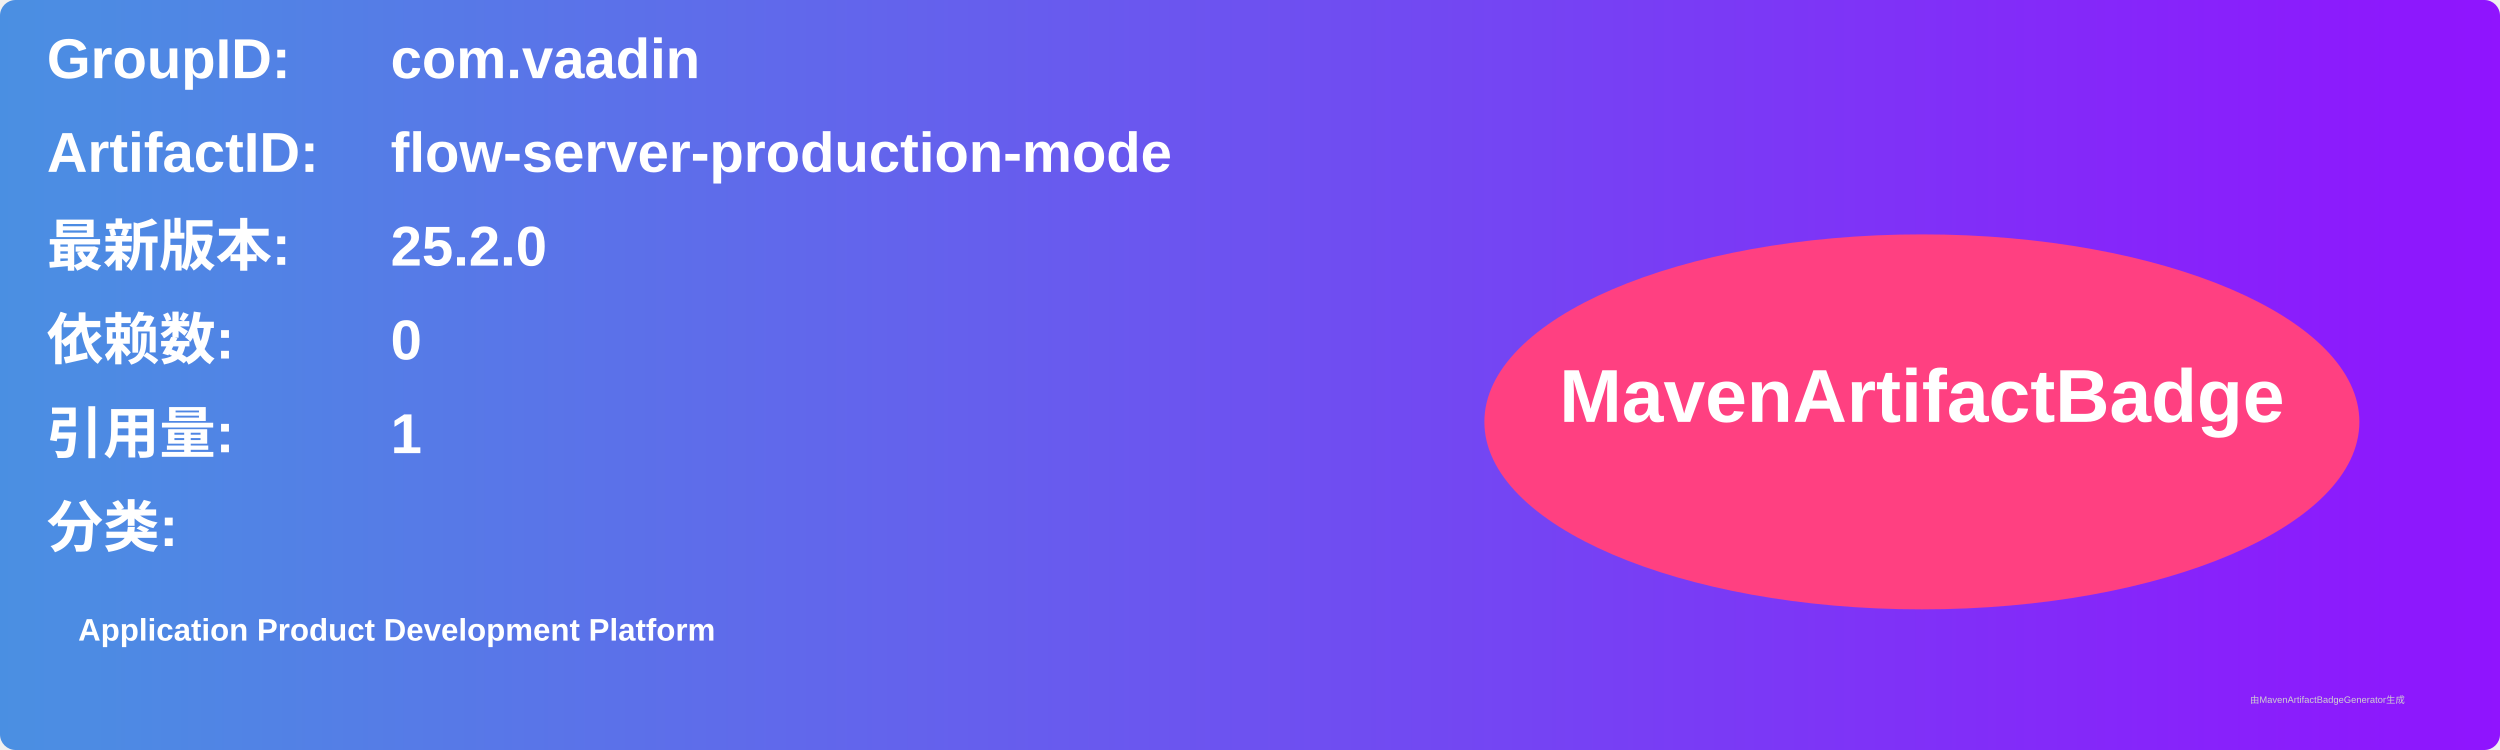
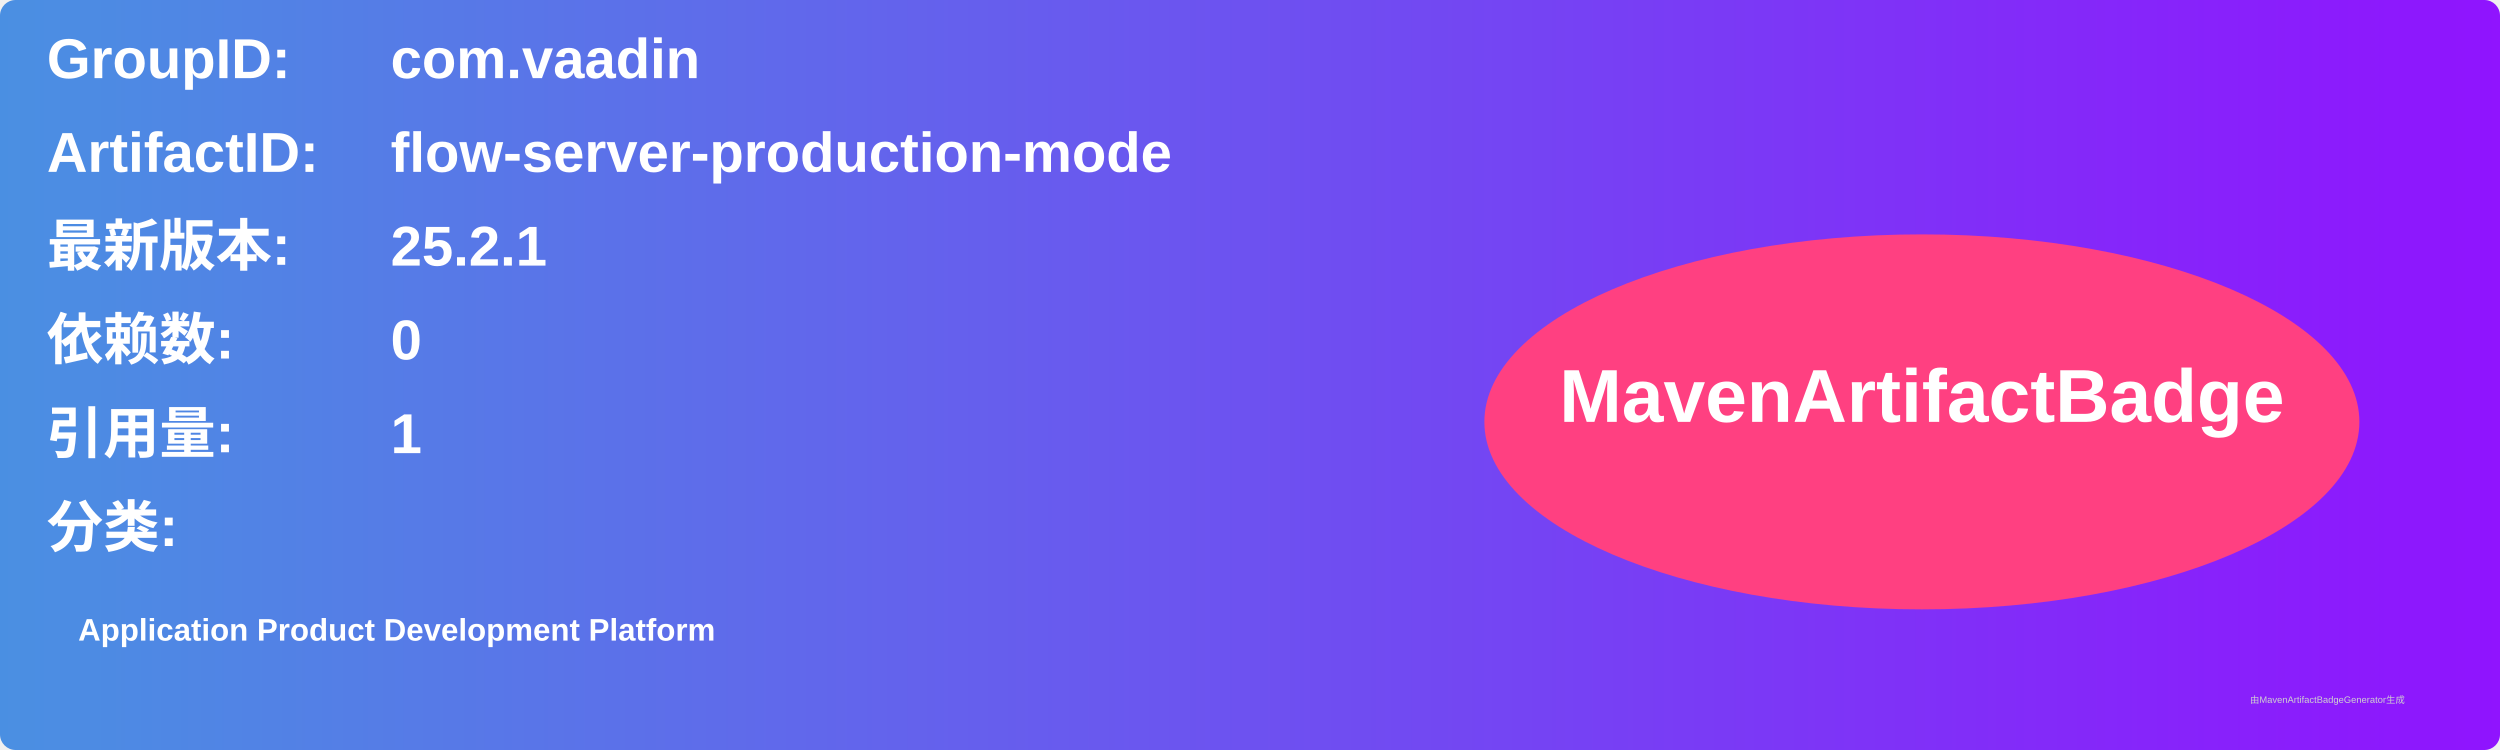
<svg xmlns="http://www.w3.org/2000/svg" width="800" height="240" viewBox="0 0 800 240">
  <linearGradient id="grad" x1="0%" y1="0%" x2="100%" y2="0%">
    <stop offset="0%" stop-color="#4a90e2" />
    <stop offset="100%" stop-color="#9013fe" />
  </linearGradient>
  <rect width="100%" height="100%" rx="5" ry="5" fill="url(#grad)" />
  <g transform="translate(15, 15)">
    <text x="0" y="10" font-family="Arial" font-size="18" fill="white" font-weight="bold" width="260">GroupID:</text>
    <text x="110" y="10" font-family="Arial" font-size="18" fill="white" font-weight="bold" width="460">com.vaadin</text>
    <text x="0" y="40" font-family="Arial" font-size="18" fill="white" font-weight="bold" width="260">ArtifactID:</text>
    <text x="110" y="40" font-family="Arial" font-size="18" fill="white" font-weight="bold" width="460">flow-server-production-mode</text>
    <text x="0" y="70" font-family="Arial" font-size="18" fill="white" font-weight="bold">最新版本:</text>
    <text x="110" y="70" font-family="Arial" font-size="18" fill="white" font-weight="bold">
-       <tspan font-weight="bold">25.2.0</tspan>
+       <tspan font-weight="bold">25.2.1</tspan>
    </text>
    <text x="0" y="100" font-family="Arial" font-size="18" fill="white" font-weight="bold">依赖数: </text>
    <text x="110" y="100" font-family="Arial" font-size="18" fill="white">
      <tspan font-weight="bold">0</tspan>
    </text>
    <text x="0" y="130" font-family="Arial" font-size="18" fill="white" font-weight="bold">引用量: </text>
    <text x="110" y="130" font-family="Arial" font-size="18" fill="white">
      <tspan font-weight="bold">1</tspan>
    </text>
    <text x="0" y="160" font-family="Arial" font-size="18" fill="white" font-weight="bold">分类:</text>
    <text x="10" y="190" font-family="Arial" font-size="10" fill="white">
      <tspan font-weight="bold">Application Product Development Platform</tspan>
    </text>
    <ellipse cx="600" cy="120" rx="140" ry="60" fill="#ff4081" />
    <text x="600" y="120" text-anchor="middle" font-family="Arial" font-size="24" fill="white" font-weight="bold">MavenArtifactBadge</text>
  </g>
  <text x="720" y="225" font-family="Arial" font-size="3" fill="#d0d0d0">由MavenArtifactBadgeGenerator生成</text>
</svg>
